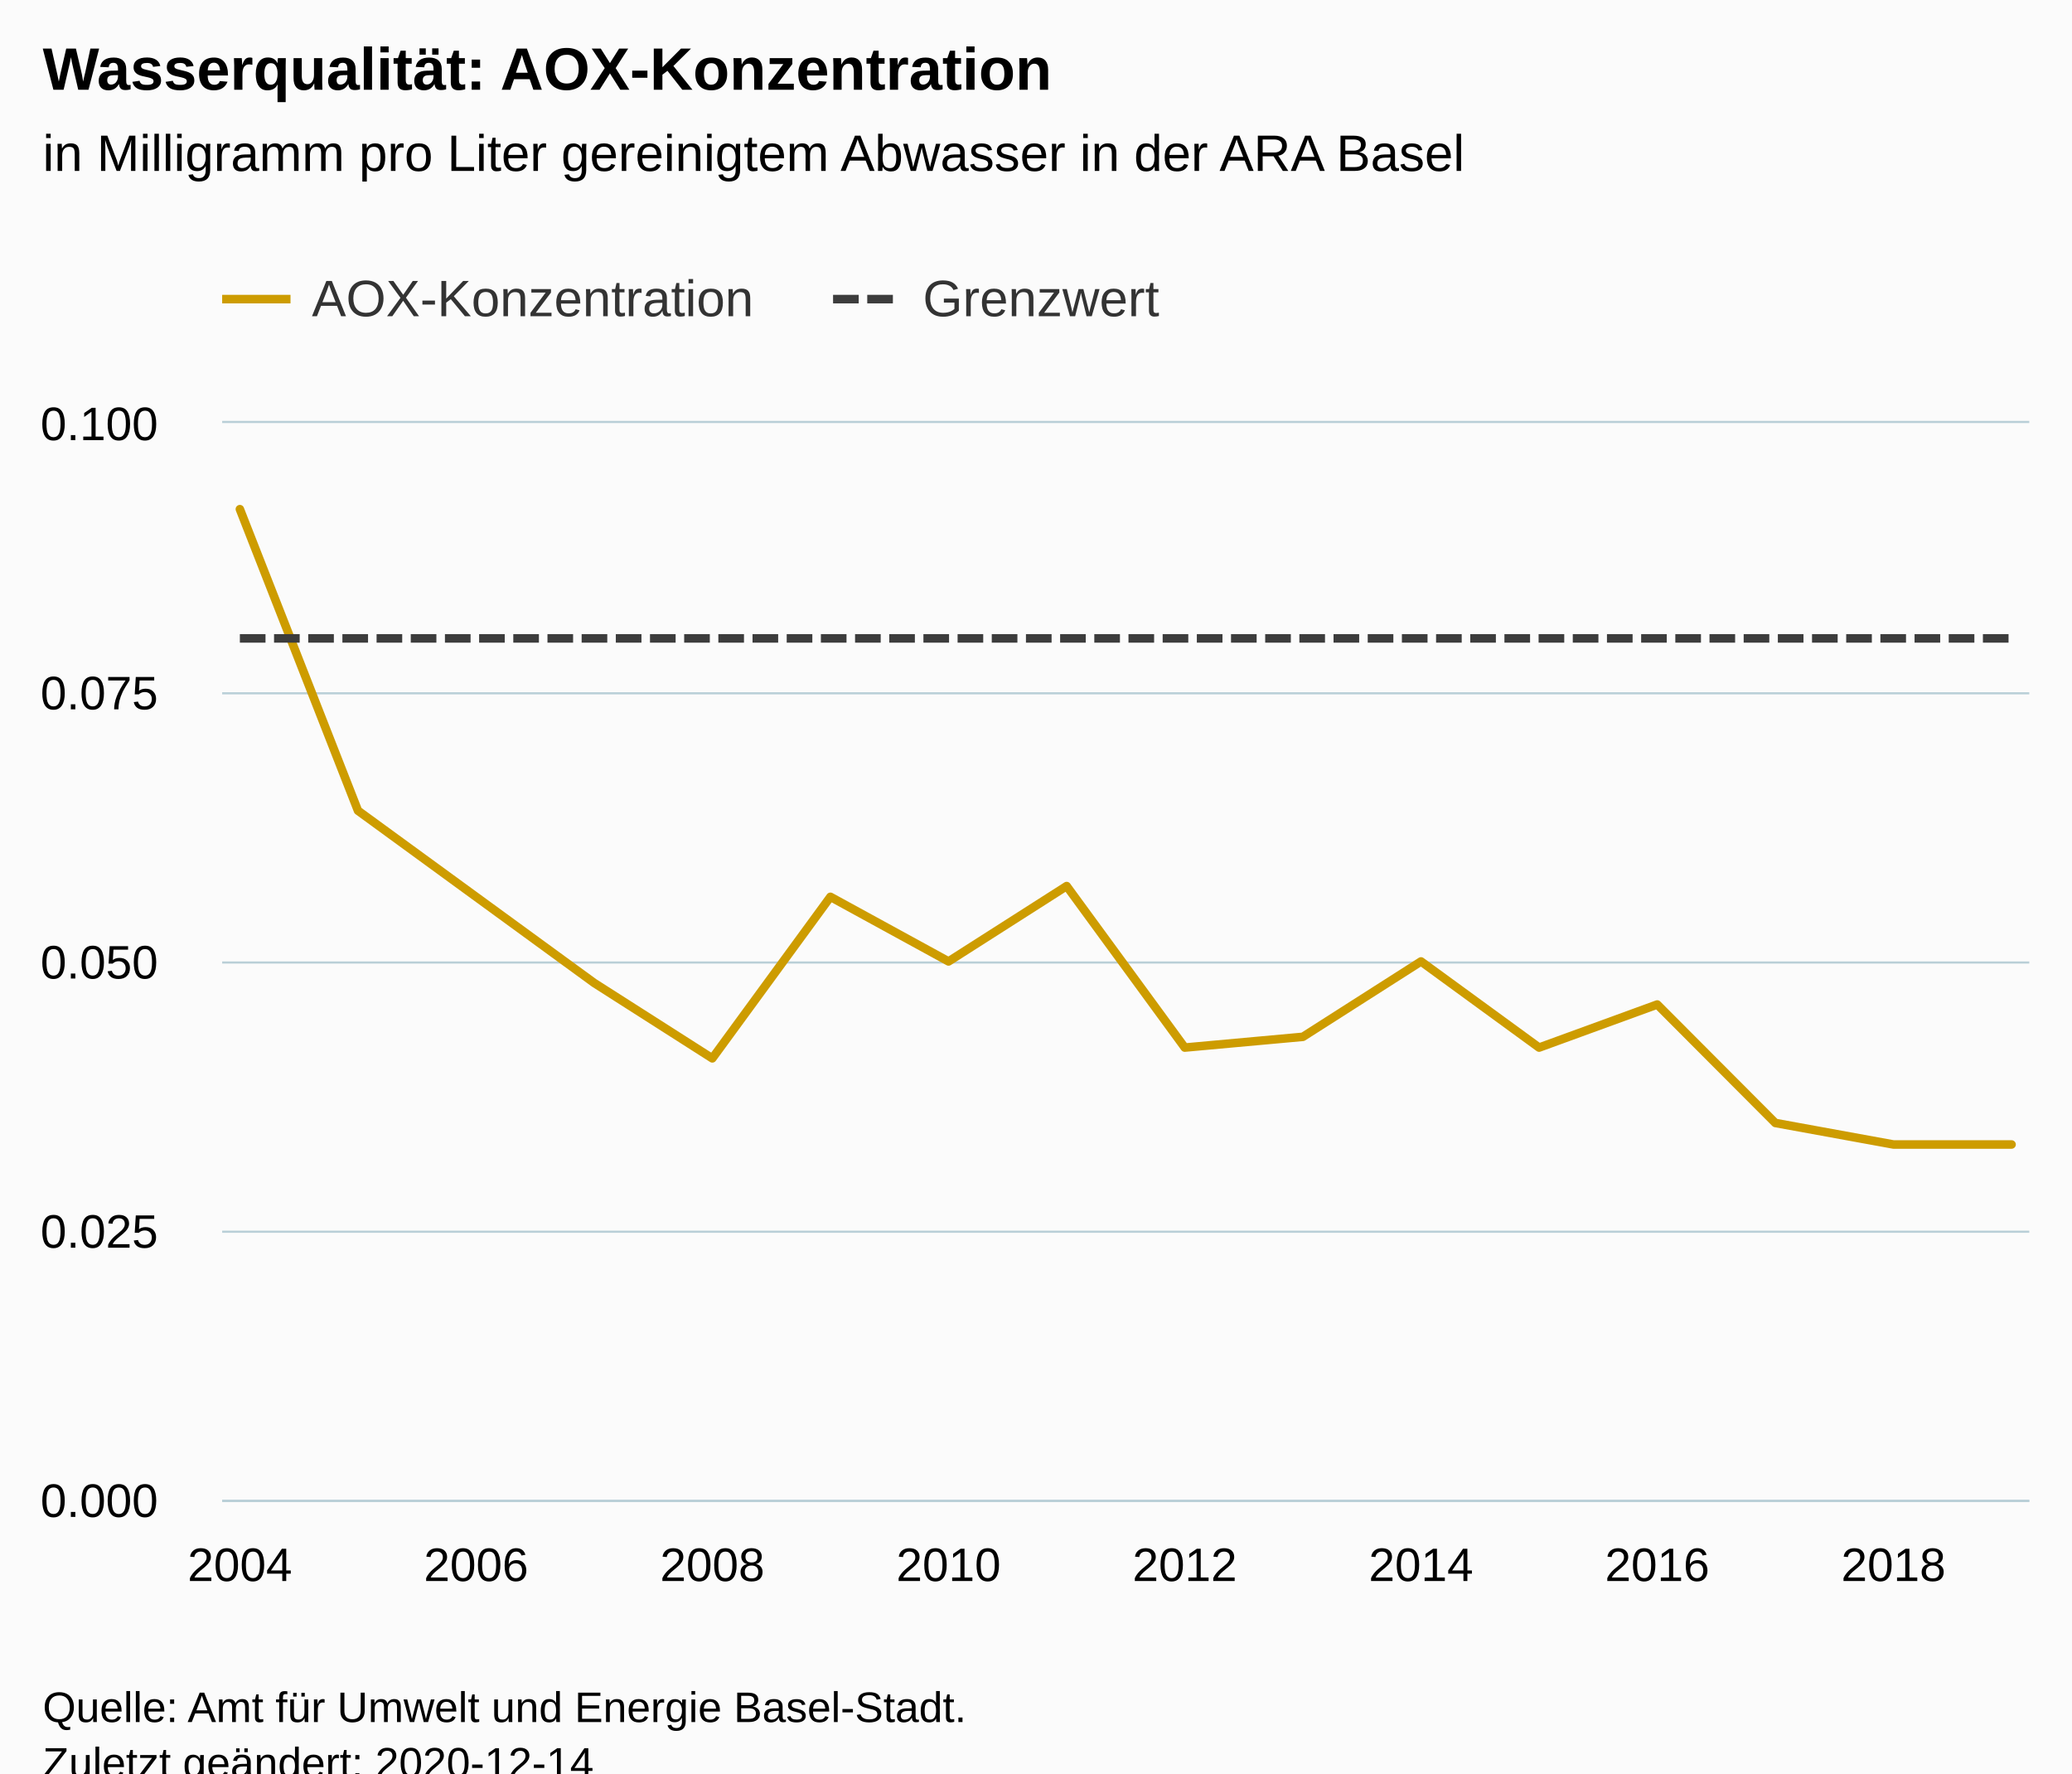
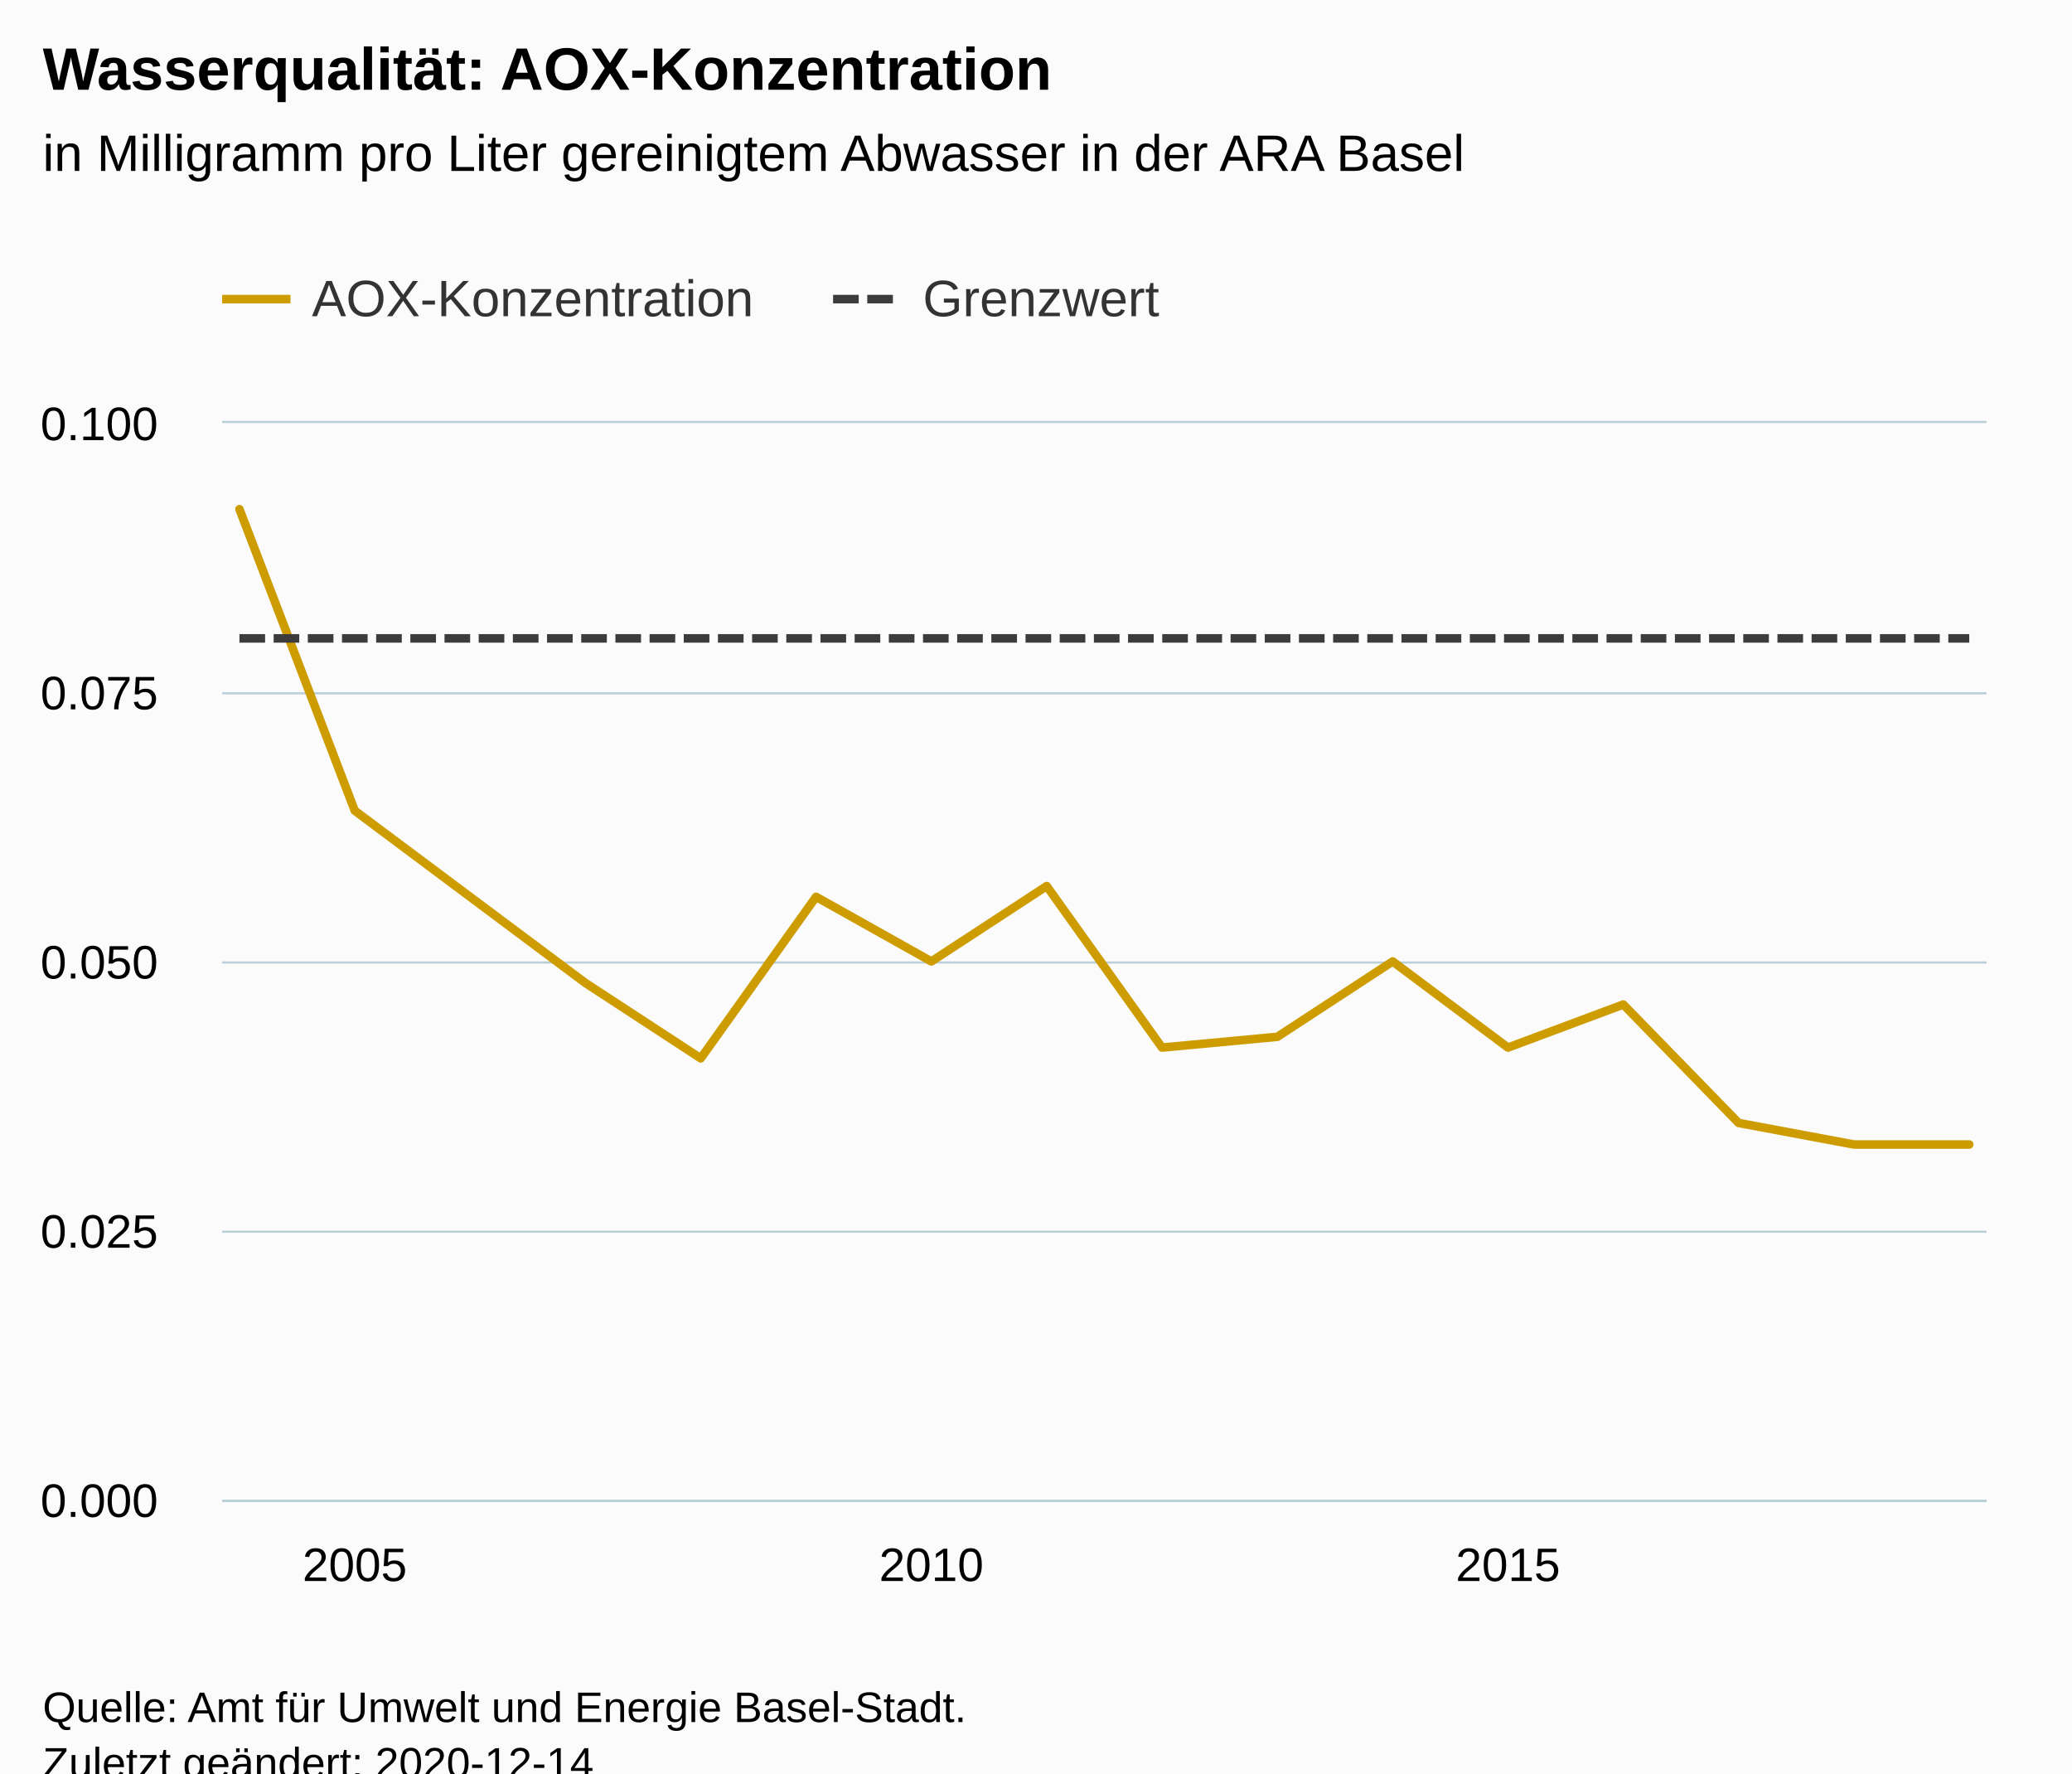
<svg xmlns="http://www.w3.org/2000/svg" version="1.1" class="highcharts-root" style="font-family:Arial;font-size:12px;" viewBox="0 0 485 415">
  <defs>
-     <clipPath id="highcharts-t222ef8-38-">
-       <rect x="0" y="0" width="423" height="252" fill="none" />
+     <clipPath id="highcharts-oedb1ur-39-">
+       <rect x="0" y="0" width="413" height="252" fill="none" />
    </clipPath>
-     <clipPath id="highcharts-t222ef8-55-">
-       <rect x="0" y="0" width="423" height="252" fill="none" />
+     <clipPath id="highcharts-oedb1ur-56-">
+       <rect x="0" y="0" width="413" height="252" fill="none" />
+     </clipPath>
+     <clipPath id="highcharts-oedb1ur-73-">
+       <rect x="52" y="99" width="413" height="252" fill="none" />
    </clipPath>
  </defs>
  <rect fill="#fbfbfb" class="highcharts-background" x="0" y="0" width="485" height="428" rx="0" ry="0" />
-   <rect fill="none" class="highcharts-plot-background" x="52" y="99" width="423" height="252" />
+   <rect fill="none" class="highcharts-plot-background" x="52" y="99" width="413" height="252" />
  <g class="highcharts-pane-group" data-z-index="0" />
  <g class="highcharts-grid highcharts-xaxis-grid" data-z-index="1">
-     <path fill="none" data-z-index="1" class="highcharts-grid-line" d="M 55.5 99 L 55.5 351" opacity="1" />
-     <path fill="none" data-z-index="1" class="highcharts-grid-line" d="M 110.5 99 L 110.5 351" opacity="1" />
-     <path fill="none" data-z-index="1" class="highcharts-grid-line" d="M 166.5 99 L 166.5 351" opacity="1" />
-     <path fill="none" data-z-index="1" class="highcharts-grid-line" d="M 221.5 99 L 221.5 351" opacity="1" />
-     <path fill="none" data-z-index="1" class="highcharts-grid-line" d="M 276.5 99 L 276.5 351" opacity="1" />
-     <path fill="none" data-z-index="1" class="highcharts-grid-line" d="M 332.5 99 L 332.5 351" opacity="1" />
-     <path fill="none" data-z-index="1" class="highcharts-grid-line" d="M 387.5 99 L 387.5 351" opacity="1" />
-     <path fill="none" data-z-index="1" class="highcharts-grid-line" d="M 442.5 99 L 442.5 351" opacity="1" />
+     <path fill="none" data-z-index="1" class="highcharts-grid-line" d="M 82.5 99 L 82.5 351" opacity="1" />
+     <path fill="none" data-z-index="1" class="highcharts-grid-line" d="M 217.5 99 L 217.5 351" opacity="1" />
+     <path fill="none" data-z-index="1" class="highcharts-grid-line" d="M 352.5 99 L 352.5 351" opacity="1" />
  </g>
  <g class="highcharts-grid highcharts-yaxis-grid" data-z-index="1">
-     <path fill="none" stroke="#B9CFD7" stroke-width="0.5" data-z-index="1" class="highcharts-grid-line" d="M 52 351.25 L 475 351.25" opacity="1" />
-     <path fill="none" stroke="#B9CFD7" stroke-width="0.5" data-z-index="1" class="highcharts-grid-line" d="M 52 288.25 L 475 288.25" opacity="1" />
-     <path fill="none" stroke="#B9CFD7" stroke-width="0.5" data-z-index="1" class="highcharts-grid-line" d="M 52 225.25 L 475 225.25" opacity="1" />
-     <path fill="none" stroke="#B9CFD7" stroke-width="0.5" data-z-index="1" class="highcharts-grid-line" d="M 52 162.25 L 475 162.25" opacity="1" />
-     <path fill="none" stroke="#B9CFD7" stroke-width="0.5" data-z-index="1" class="highcharts-grid-line" d="M 52 98.75 L 475 98.75" opacity="1" />
+     <path fill="none" stroke="#B9CFD7" stroke-width="0.5" data-z-index="1" class="highcharts-grid-line" d="M 52 351.25 L 465 351.25" opacity="1" />
+     <path fill="none" stroke="#B9CFD7" stroke-width="0.5" data-z-index="1" class="highcharts-grid-line" d="M 52 288.25 L 465 288.25" opacity="1" />
+     <path fill="none" stroke="#B9CFD7" stroke-width="0.5" data-z-index="1" class="highcharts-grid-line" d="M 52 225.25 L 465 225.25" opacity="1" />
+     <path fill="none" stroke="#B9CFD7" stroke-width="0.5" data-z-index="1" class="highcharts-grid-line" d="M 52 162.25 L 465 162.25" opacity="1" />
+     <path fill="none" stroke="#B9CFD7" stroke-width="0.5" data-z-index="1" class="highcharts-grid-line" d="M 52 98.75 L 465 98.75" opacity="1" />
  </g>
-   <rect fill="none" class="highcharts-plot-border" data-z-index="1" x="52" y="99" width="423" height="252" />
+   <rect fill="none" class="highcharts-plot-border" data-z-index="1" x="52" y="99" width="413" height="252" />
  <g class="highcharts-axis highcharts-xaxis" data-z-index="2">
-     <path fill="none" class="highcharts-axis-line" stroke="#B9CFD7" stroke-width="0.5" data-z-index="7" d="M 52 351.25 L 475 351.25" />
+     <path fill="none" class="highcharts-axis-line" stroke="#B9CFD7" stroke-width="0.5" data-z-index="7" d="M 52 351.25 L 465 351.25" />
  </g>
  <g class="highcharts-axis highcharts-yaxis" data-z-index="2">
    <path fill="none" class="highcharts-axis-line" data-z-index="7" d="M 52 99 L 52 351" />
  </g>
  <g class="highcharts-series-group" data-z-index="3">
-     <g class="highcharts-series highcharts-series-0 highcharts-line-series" data-z-index="0.1" opacity="1" transform="translate(52,99) scale(1 1)" clip-path="url(#highcharts-t222ef8-55-)">
-       <path fill="none" d="M 4.147 20.16 L 31.794 90.72 L 59.441 110.88 L 87.088 131.04 L 114.735 148.68 L 142.382 110.88 L 170.029 126 L 197.676 108.36 L 225.324 146.16 L 252.971 143.64 L 280.618 126 L 308.265 146.16 L 335.912 136.08 L 363.559 163.8 L 391.206 168.84 L 418.853 168.84" class="highcharts-graph" data-z-index="1" stroke="#CD9C00" stroke-width="2" stroke-linejoin="round" stroke-linecap="round" />
+     <g class="highcharts-series highcharts-series-0 highcharts-line-series" data-z-index="0.1" opacity="1" transform="translate(52,99) scale(1 1)" clip-path="url(#highcharts-oedb1ur-56-)">
+       <path fill="none" d="M 4.049 20.16 L 31.042 90.72 L 58.036 110.88 L 85.029 131.04 L 112.023 148.68 L 139.016 110.88 L 166.01 126 L 193.003 108.36 L 219.997 146.16 L 246.99 143.64 L 273.984 126 L 300.977 146.16 L 327.971 136.08 L 354.964 163.8 L 381.958 168.84 L 408.951 168.84" class="highcharts-graph" data-z-index="1" stroke="#CD9C00" stroke-width="2" stroke-linejoin="round" stroke-linecap="round" />
    </g>
    <g class="highcharts-markers highcharts-series-0 highcharts-line-series" data-z-index="0.1" opacity="1" transform="translate(52,99) scale(1 1)" clip-path="none" />
-     <g class="highcharts-series highcharts-series-1 highcharts-line-series" data-z-index="0.1" opacity="1" transform="translate(52,99) scale(1 1)" clip-path="url(#highcharts-t222ef8-55-)">
-       <path fill="none" d="M 4.147 50.4 L 31.794 50.4 L 59.441 50.4 L 87.088 50.4 L 114.735 50.4 L 142.382 50.4 L 170.029 50.4 L 197.676 50.4 L 225.324 50.4 L 252.971 50.4 L 280.618 50.4 L 308.265 50.4 L 335.912 50.4 L 363.559 50.4 L 391.206 50.4 L 418.853 50.4" class="highcharts-graph" data-z-index="1" stroke="#3C3C3C" stroke-width="2" stroke-dasharray="6,2" />
+     <g class="highcharts-series highcharts-series-1 highcharts-line-series" data-z-index="0.1" opacity="1" transform="translate(52,99) scale(1 1)" clip-path="url(#highcharts-oedb1ur-56-)">
+       <path fill="none" d="M 4.049 50.4 L 31.042 50.4 L 58.036 50.4 L 85.029 50.4 L 112.023 50.4 L 139.016 50.4 L 166.01 50.4 L 193.003 50.4 L 219.997 50.4 L 246.99 50.4 L 273.984 50.4 L 300.977 50.4 L 327.971 50.4 L 354.964 50.4 L 381.958 50.4 L 408.951 50.4" class="highcharts-graph" data-z-index="1" stroke="#3C3C3C" stroke-width="2" stroke-dasharray="6,2" />
    </g>
    <g class="highcharts-markers highcharts-series-1 highcharts-line-series" data-z-index="0.1" opacity="1" transform="translate(52,99) scale(1 1)" clip-path="none" />
  </g>
  <text x="10" text-anchor="start" class="highcharts-title" data-z-index="4" style="color:#000000;font-size:14px;font-weight:bold;fill:#000000;" y="21">
    <tspan>Wasserqualität: AOX-Konzentration</tspan>
  </text>
  <text x="10" text-anchor="start" class="highcharts-subtitle" data-z-index="4" style="color:#000000;font-size:12px;font-weight:normal;fill:#000000;" y="40">
    <tspan>in Milligramm pro Liter gereinigtem Abwasser in der ARA Basel</tspan>
  </text>
  <text x="10" text-anchor="start" class="highcharts-caption" data-z-index="4" style="color:#666666;fill:#666666;" y="385" />
  <g class="highcharts-legend" data-z-index="7" transform="translate(44,56)">
    <rect fill="none" class="highcharts-legend-box" rx="0" ry="0" x="0" y="0" width="235" height="31" visibility="visible" />
    <g data-z-index="1">
      <g>
        <g class="highcharts-legend-item highcharts-line-series highcharts-color-undefined highcharts-series-0" data-z-index="1" transform="translate(8,3)">
          <path fill="none" d="M 0 11 L 16 11" class="highcharts-graph" stroke="#CD9C00" stroke-width="2" />
          <text x="21" style="color:#333333;cursor:pointer;font-size:12px;font-weight:normal;fill:#333333;" text-anchor="start" data-z-index="2" y="15">
            <tspan>AOX-Konzentration</tspan>
          </text>
        </g>
        <g class="highcharts-legend-item highcharts-line-series highcharts-color-undefined highcharts-series-1" data-z-index="1" transform="translate(151,3)">
          <path fill="none" d="M 0 11 L 16 11" class="highcharts-graph" stroke-dasharray="6,2" stroke="#3C3C3C" stroke-width="2" />
          <text x="21" y="15" style="color:#333333;cursor:pointer;font-size:12px;font-weight:normal;fill:#333333;" text-anchor="start" data-z-index="2">
            <tspan>Grenzwert</tspan>
          </text>
        </g>
      </g>
    </g>
  </g>
  <g class="highcharts-axis-labels highcharts-xaxis-labels" data-z-index="7">
-     <text x="56.147" style="color:#000000;cursor:default;font-size:11px;fill:#000000;" text-anchor="middle" transform="translate(0,0)" y="370" opacity="1">2004</text>
-     <text x="111.441" style="color:#000000;cursor:default;font-size:11px;fill:#000000;" text-anchor="middle" transform="translate(0,0)" y="370" opacity="1">2006</text>
-     <text x="166.735" style="color:#000000;cursor:default;font-size:11px;fill:#000000;" text-anchor="middle" transform="translate(0,0)" y="370" opacity="1">2008</text>
-     <text x="222.029" style="color:#000000;cursor:default;font-size:11px;fill:#000000;" text-anchor="middle" transform="translate(0,0)" y="370" opacity="1">2010</text>
-     <text x="277.324" style="color:#000000;cursor:default;font-size:11px;fill:#000000;" text-anchor="middle" transform="translate(0,0)" y="370" opacity="1">2012</text>
-     <text x="332.618" style="color:#000000;cursor:default;font-size:11px;fill:#000000;" text-anchor="middle" transform="translate(0,0)" y="370" opacity="1">2014</text>
-     <text x="387.912" style="color:#000000;cursor:default;font-size:11px;fill:#000000;" text-anchor="middle" transform="translate(0,0)" y="370" opacity="1">2016</text>
-     <text x="443.206" style="color:#000000;cursor:default;font-size:11px;fill:#000000;" text-anchor="middle" transform="translate(0,0)" y="370" opacity="1">2018</text>
+     <text x="218.01" style="color:#000000;cursor:default;font-size:11px;fill:#000000;" text-anchor="middle" transform="translate(0,0)" y="370" opacity="1">2010</text>
+     <text x="83.042" style="color:#000000;cursor:default;font-size:11px;fill:#000000;" text-anchor="middle" transform="translate(0,0)" y="370" opacity="1">2005</text>
+     <text x="352.977" style="color:#000000;cursor:default;font-size:11px;fill:#000000;" text-anchor="middle" transform="translate(0,0)" y="370" opacity="1">2015</text>
  </g>
  <g class="highcharts-axis-labels highcharts-yaxis-labels" data-z-index="7">
    <text x="37" style="color:#000000;cursor:default;font-size:11px;fill:#000000;" text-anchor="end" transform="translate(0,0)" y="355" opacity="1">0.000</text>
    <text x="37" style="color:#000000;cursor:default;font-size:11px;fill:#000000;" text-anchor="end" transform="translate(0,0)" y="292" opacity="1">0.025</text>
    <text x="37" style="color:#000000;cursor:default;font-size:11px;fill:#000000;" text-anchor="end" transform="translate(0,0)" y="229" opacity="1">0.050</text>
    <text x="37" style="color:#000000;cursor:default;font-size:11px;fill:#000000;" text-anchor="end" transform="translate(0,0)" y="166" opacity="1">0.075</text>
    <text x="37" style="color:#000000;cursor:default;font-size:11px;fill:#000000;" text-anchor="end" transform="translate(0,0)" y="103" opacity="1">0.100</text>
  </g>
  <text x="10" class="highcharts-credits" text-anchor="start" data-z-index="8" style="cursor:default;color:#000000;font-size:10px;fill:#000000;" y="403">
    <tspan>Quelle: Amt für Umwelt und Energie Basel-Stadt.</tspan>
    <tspan x="10" dy="13">Zuletzt geändert: 2020-12-14</tspan>
  </text>
+   <g class="highcharts-control-points" data-z-index="99" clip-path="url(#highcharts-oedb1ur-73-)" />
</svg>
